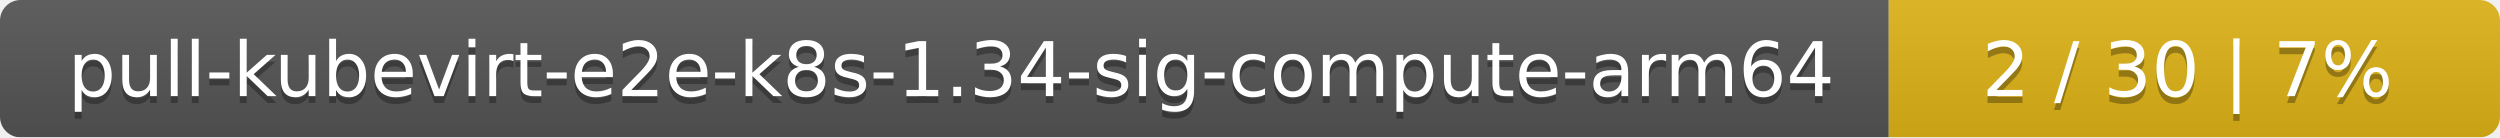
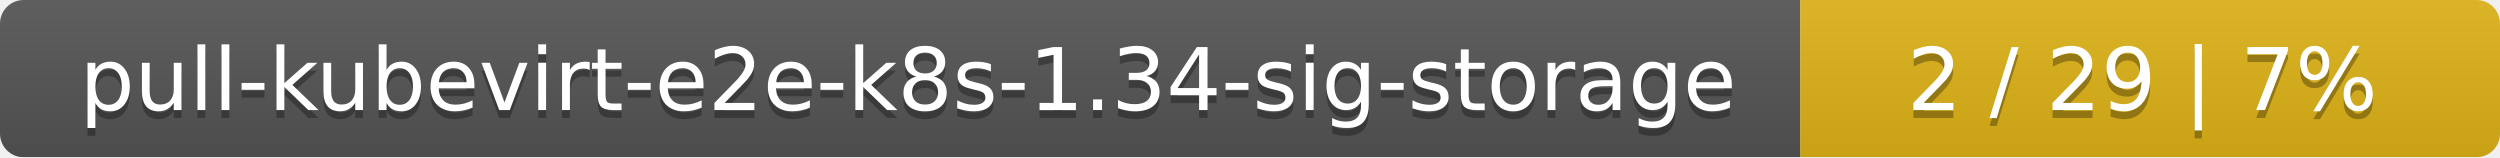
- <svg xmlns="http://www.w3.org/2000/svg" width="364" height="20">
+ <svg xmlns="http://www.w3.org/2000/svg" width="318" height="20">
  <linearGradient id="smooth" x2="0" y2="100%">
    <stop offset="0" stop-color="#bbb" stop-opacity=".1" />
    <stop offset="1" stop-opacity=".1" />
  </linearGradient>
  <mask id="round">
-     <rect width="364" height="20" rx="3" fill="#fff" />
+     <rect width="318" height="20" rx="3" fill="#fff" />
  </mask>
  <g mask="url(#round)">
-     <rect width="275" height="20" fill="#555" />
-     <rect x="275" width="89" height="20" fill="#dfb317" />
-     <rect width="364" height="20" fill="url(#smooth)" />
+     <rect width="229" height="20" fill="#555" />
+     <rect x="229" width="89" height="20" fill="#dfb317" />
+     <rect width="318" height="20" fill="url(#smooth)" />
  </g>
  <g fill="#fff" text-anchor="middle" font-family="DejaVu Sans,Verdana,Geneva,sans-serif" font-size="11">
-     <text x="138.5" y="15" fill="#010101" fill-opacity=".3">pull-kubevirt-e2e-k8s-1.34-sig-compute-arm64</text>
-     <text x="138.5" y="14">pull-kubevirt-e2e-k8s-1.34-sig-compute-arm64</text>
-     <text x="318.5" y="15" fill="#010101" fill-opacity=".3">2 / 30    |    7%</text>
-     <text x="318.5" y="14">2 / 30    |    7%</text>
+     <text x="115.5" y="15" fill="#010101" fill-opacity=".3">pull-kubevirt-e2e-k8s-1.34-sig-storage</text>
+     <text x="115.5" y="14">pull-kubevirt-e2e-k8s-1.34-sig-storage</text>
+     <text x="272.5" y="15" fill="#010101" fill-opacity=".3">2 / 29    |    7%</text>
+     <text x="272.5" y="14">2 / 29    |    7%</text>
  </g>
</svg>
